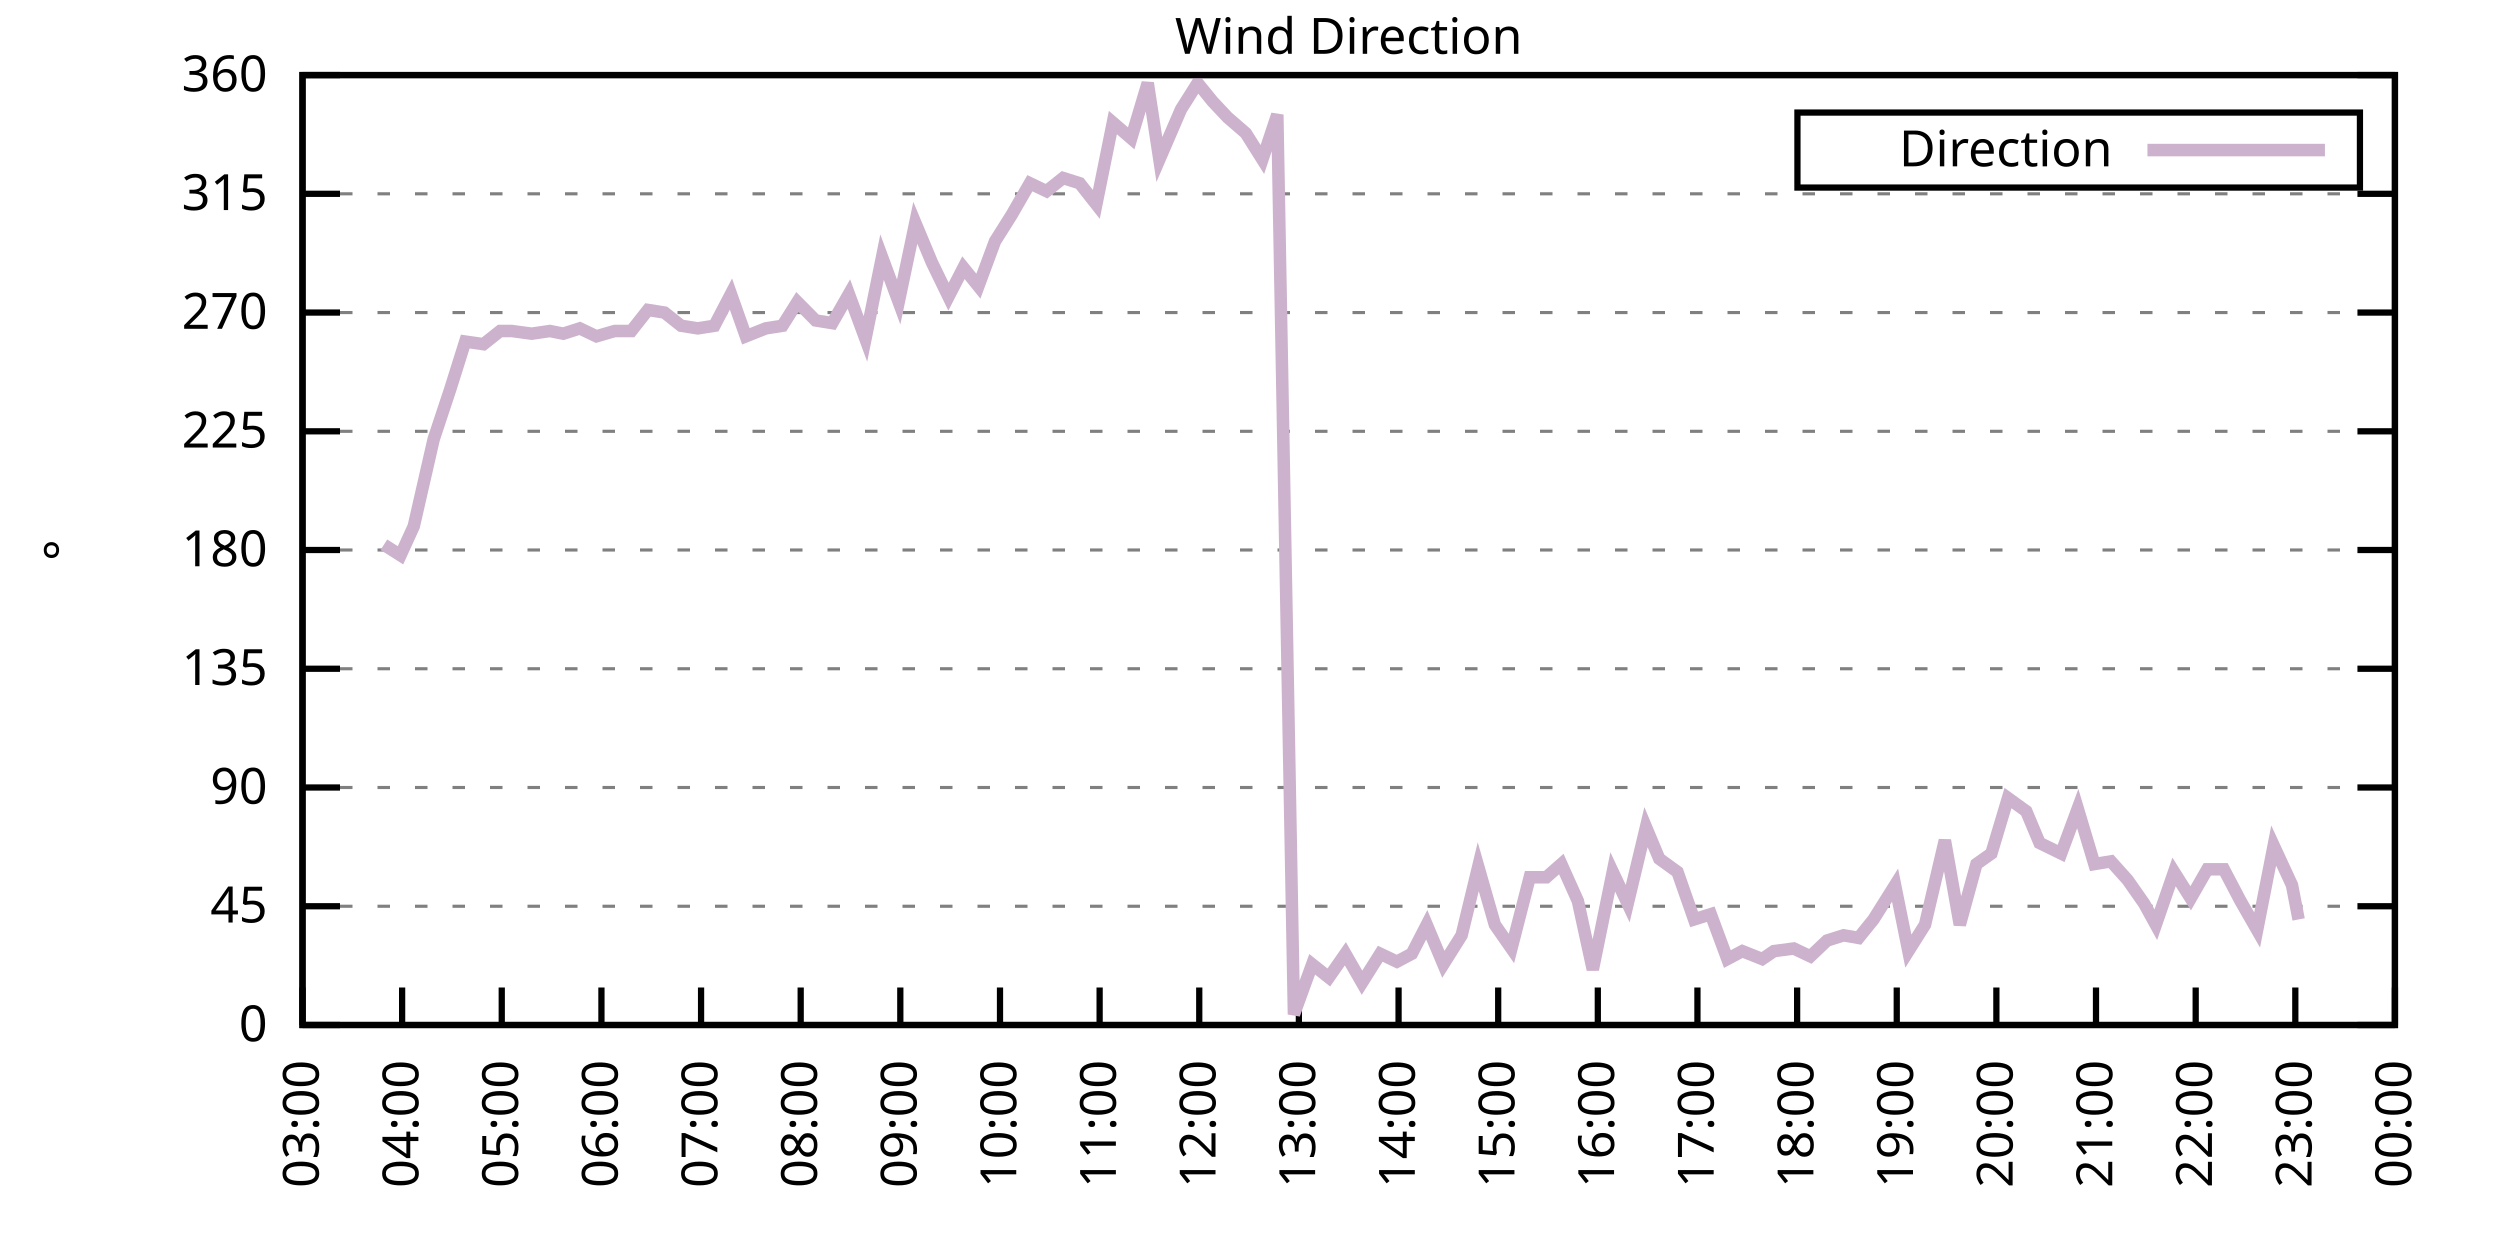
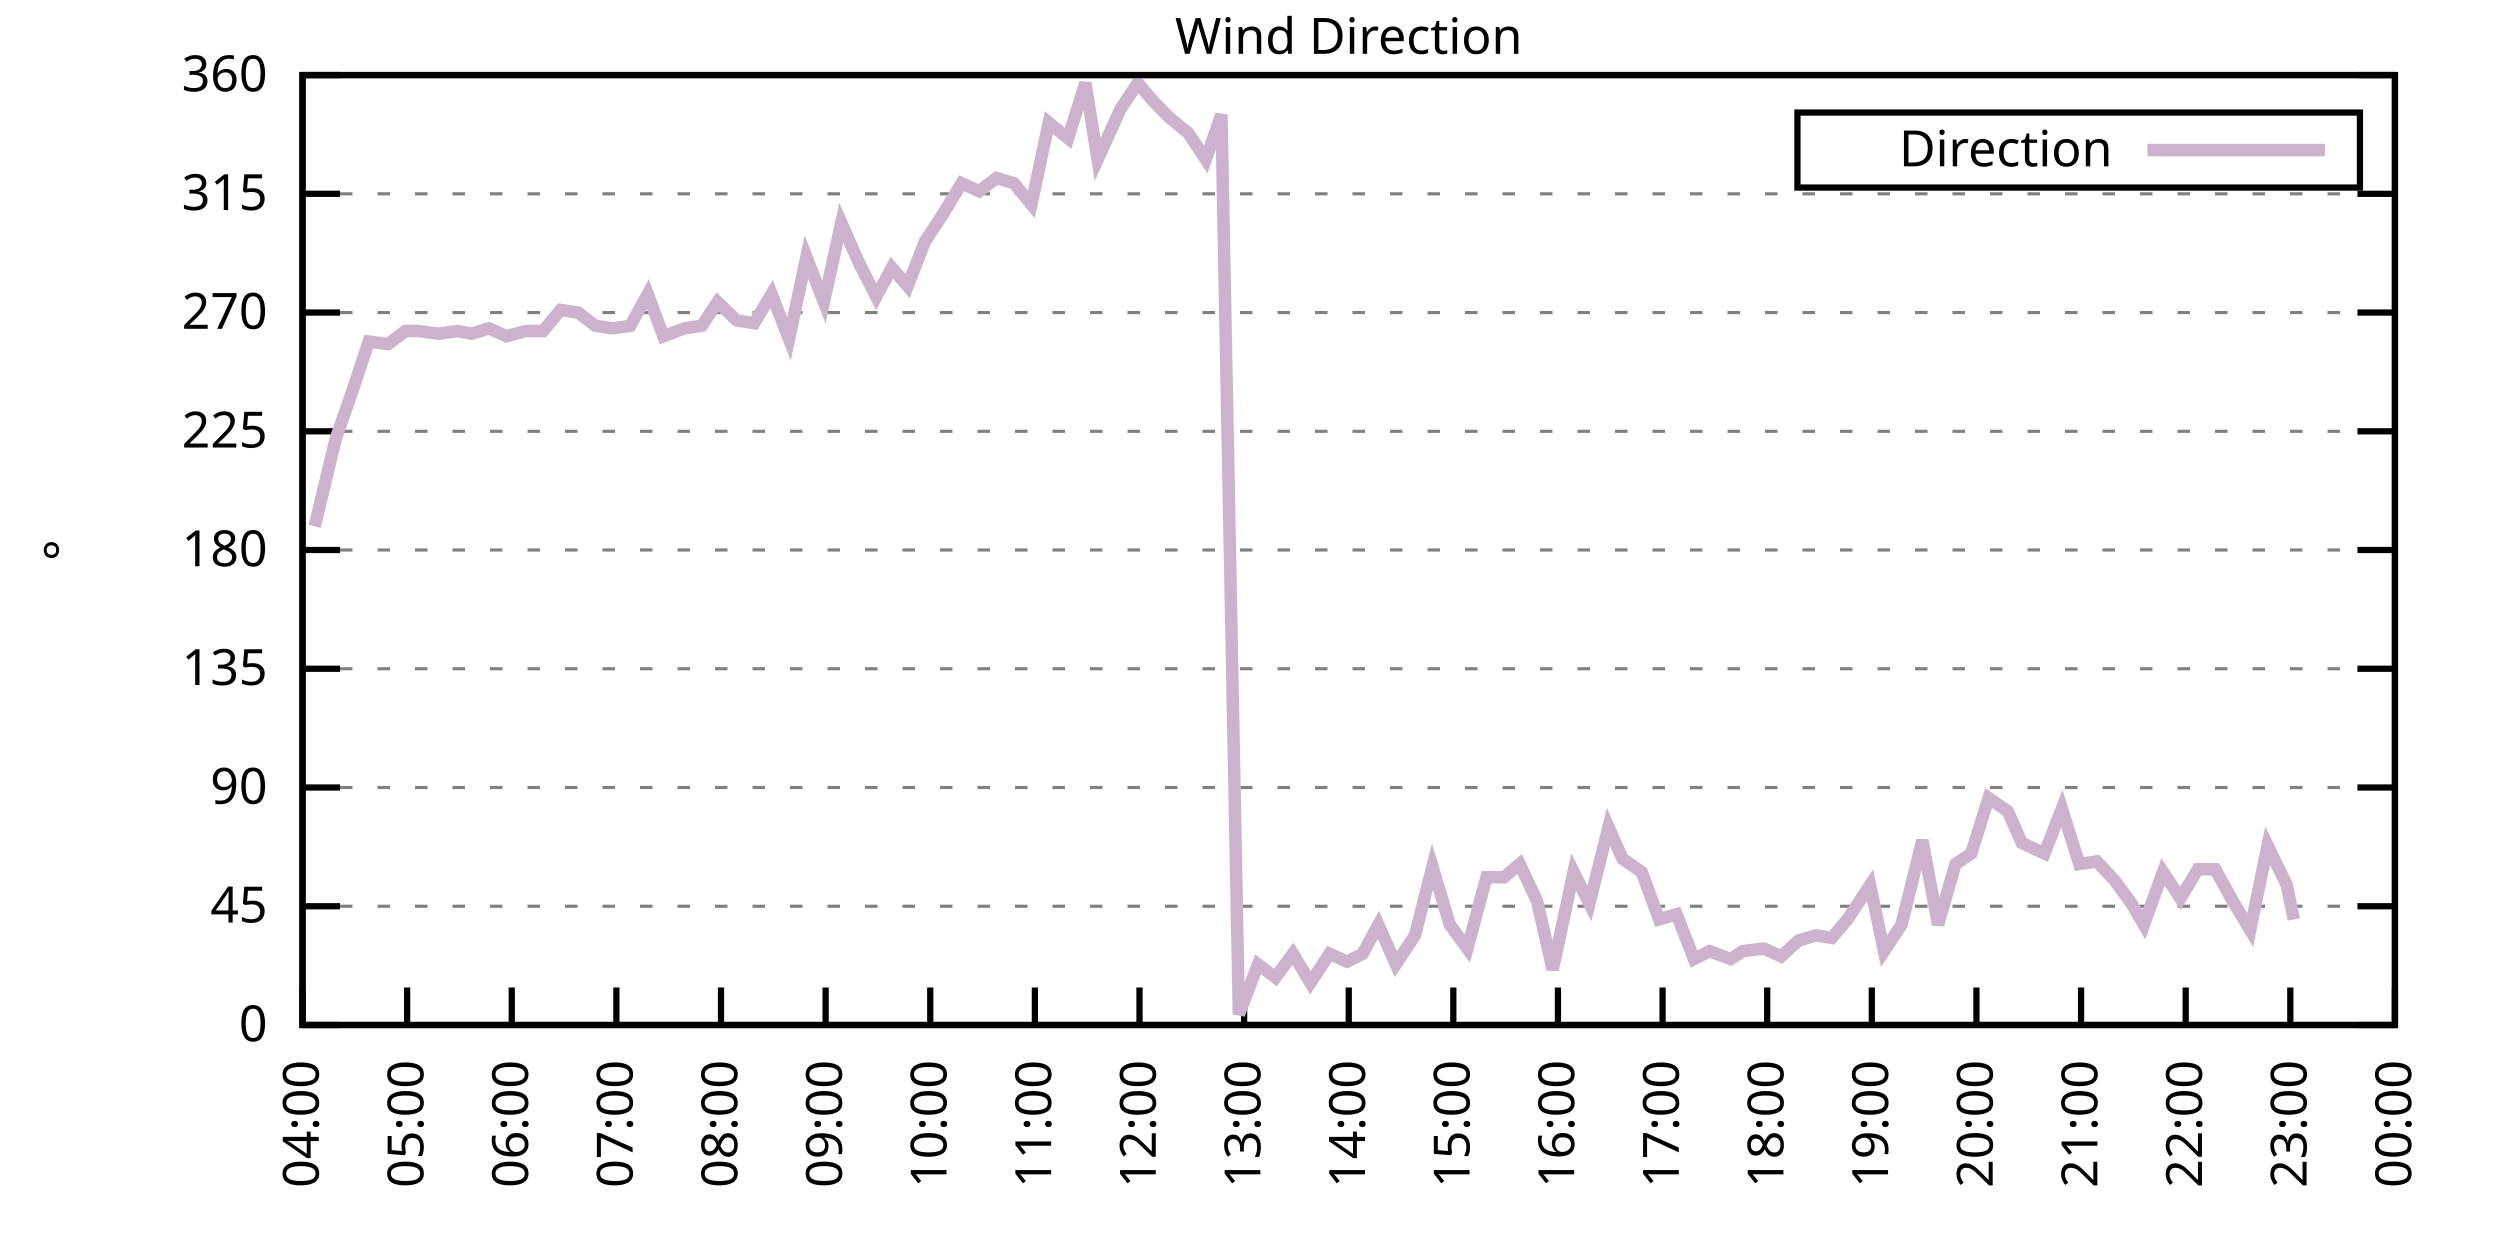
<svg xmlns="http://www.w3.org/2000/svg" xmlns:xlink="http://www.w3.org/1999/xlink" width="400" height="200" viewBox="0 0 400 200">
  <g id="gnuplot_canvas">
    <rect x="0" y="0" width="400" height="200" fill="none" />
    <defs>
      <circle id="gpDot" r="0.5" stroke-width="0.5" stroke="currentColor" />
      <path id="gpPt0" stroke-width="0.333" stroke="currentColor" d="M-1,0 h2 M0,-1 v2" />
      <path id="gpPt1" stroke-width="0.333" stroke="currentColor" d="M-1,-1 L1,1 M1,-1 L-1,1" />
      <path id="gpPt2" stroke-width="0.333" stroke="currentColor" d="M-1,0 L1,0 M0,-1 L0,1 M-1,-1 L1,1 M-1,1 L1,-1" />
      <rect id="gpPt3" stroke-width="0.333" stroke="currentColor" x="-1" y="-1" width="2" height="2" />
      <rect id="gpPt4" stroke-width="0.333" stroke="currentColor" fill="currentColor" x="-1" y="-1" width="2" height="2" />
      <circle id="gpPt5" stroke-width="0.333" stroke="currentColor" cx="0" cy="0" r="1" />
      <use xlink:href="#gpPt5" id="gpPt6" fill="currentColor" stroke="none" />
      <path id="gpPt7" stroke-width="0.333" stroke="currentColor" d="M0,-1.33 L-1.33,0.67 L1.33,0.67 z" />
      <use xlink:href="#gpPt7" id="gpPt8" fill="currentColor" stroke="none" />
      <use xlink:href="#gpPt7" id="gpPt9" stroke="currentColor" transform="rotate(180)" />
      <use xlink:href="#gpPt9" id="gpPt10" fill="currentColor" stroke="none" />
      <use xlink:href="#gpPt3" id="gpPt11" stroke="currentColor" transform="rotate(45)" />
      <use xlink:href="#gpPt11" id="gpPt12" fill="currentColor" stroke="none" />
      <path id="gpPt13" stroke-width="0.333" stroke="currentColor" d="M0,1.330 L1.265,0.411 L0.782,-1.067 L-0.782,-1.076 L-1.265,0.411 z" />
      <use xlink:href="#gpPt13" id="gpPt14" fill="currentColor" stroke="none" />
      <filter id="textbox" filterUnits="objectBoundingBox" x="0" y="0" height="1" width="1">
        <feFlood flood-color="white" flood-opacity="1" result="bgnd" />
        <feComposite in="SourceGraphic" in2="bgnd" operator="atop" />
      </filter>
      <filter id="greybox" filterUnits="objectBoundingBox" x="0" y="0" height="1" width="1">
        <feFlood flood-color="lightgrey" flood-opacity="1" result="grey" />
        <feComposite in="SourceGraphic" in2="grey" operator="atop" />
      </filter>
    </defs>
    <g fill="none" color="white" stroke="currentColor" stroke-width="1.00" stroke-linecap="butt" stroke-linejoin="miter">
</g>
    <g fill="none" color="black" stroke="currentColor" stroke-width="1.00" stroke-linecap="butt" stroke-linejoin="miter">
      <g stroke="none" shape-rendering="crispEdges">
        <polygon fill="rgb(255, 255, 255)" points="48.40,164.00 383.18,164.00 383.18,12.02 48.40,12.02 " />
      </g>
    </g>
    <g fill="none" color="black" stroke="currentColor" stroke-width="1.00" stroke-linecap="butt" stroke-linejoin="miter">
</g>
    <g fill="none" color="black" stroke="black" stroke-width="0.50" stroke-linecap="butt" stroke-linejoin="miter">
</g>
    <g fill="none" color="gray" stroke="currentColor" stroke-width="0.50" stroke-linecap="butt" stroke-linejoin="miter">
      <path stroke="gray" stroke-dasharray="2,4" class="gridline" d="M48.40,164.00 L383.19,164.00  " />
    </g>
    <g fill="none" color="gray" stroke="gray" stroke-width="1.00" stroke-linecap="butt" stroke-linejoin="miter">
</g>
    <g fill="none" color="black" stroke="currentColor" stroke-width="1.00" stroke-linecap="butt" stroke-linejoin="miter">
      <path stroke="black" d="M48.40,164.00 L54.40,164.00 M383.19,164.00 L377.19,164.00  " />
      <g transform="translate(42.80,166.60)" stroke="none" fill="black" font-family="Sans" font-size="8.00" text-anchor="end">
        <text>
          <tspan font-family="Sans"> 0</tspan>
        </text>
      </g>
    </g>
    <g fill="none" color="black" stroke="currentColor" stroke-width="1.00" stroke-linecap="butt" stroke-linejoin="miter">
</g>
    <g fill="none" color="black" stroke="black" stroke-width="0.50" stroke-linecap="butt" stroke-linejoin="miter">
</g>
    <g fill="none" color="gray" stroke="currentColor" stroke-width="0.50" stroke-linecap="butt" stroke-linejoin="miter">
      <path stroke="gray" stroke-dasharray="2,4" class="gridline" d="M48.40,145.00 L383.19,145.00  " />
    </g>
    <g fill="none" color="gray" stroke="gray" stroke-width="1.00" stroke-linecap="butt" stroke-linejoin="miter">
</g>
    <g fill="none" color="black" stroke="currentColor" stroke-width="1.00" stroke-linecap="butt" stroke-linejoin="miter">
      <path stroke="black" d="M48.40,145.00 L54.40,145.00 M383.19,145.00 L377.19,145.00  " />
      <g transform="translate(42.80,147.60)" stroke="none" fill="black" font-family="Sans" font-size="8.00" text-anchor="end">
        <text>
          <tspan font-family="Sans"> 45</tspan>
        </text>
      </g>
    </g>
    <g fill="none" color="black" stroke="currentColor" stroke-width="1.00" stroke-linecap="butt" stroke-linejoin="miter">
</g>
    <g fill="none" color="black" stroke="black" stroke-width="0.50" stroke-linecap="butt" stroke-linejoin="miter">
</g>
    <g fill="none" color="gray" stroke="currentColor" stroke-width="0.50" stroke-linecap="butt" stroke-linejoin="miter">
      <path stroke="gray" stroke-dasharray="2,4" class="gridline" d="M48.40,126.00 L383.19,126.00  " />
    </g>
    <g fill="none" color="gray" stroke="gray" stroke-width="1.00" stroke-linecap="butt" stroke-linejoin="miter">
</g>
    <g fill="none" color="black" stroke="currentColor" stroke-width="1.00" stroke-linecap="butt" stroke-linejoin="miter">
      <path stroke="black" d="M48.40,126.00 L54.40,126.00 M383.19,126.00 L377.19,126.00  " />
      <g transform="translate(42.80,128.60)" stroke="none" fill="black" font-family="Sans" font-size="8.00" text-anchor="end">
        <text>
          <tspan font-family="Sans"> 90</tspan>
        </text>
      </g>
    </g>
    <g fill="none" color="black" stroke="currentColor" stroke-width="1.00" stroke-linecap="butt" stroke-linejoin="miter">
</g>
    <g fill="none" color="black" stroke="black" stroke-width="0.50" stroke-linecap="butt" stroke-linejoin="miter">
</g>
    <g fill="none" color="gray" stroke="currentColor" stroke-width="0.50" stroke-linecap="butt" stroke-linejoin="miter">
      <path stroke="gray" stroke-dasharray="2,4" class="gridline" d="M48.40,107.00 L383.19,107.00  " />
    </g>
    <g fill="none" color="gray" stroke="gray" stroke-width="1.00" stroke-linecap="butt" stroke-linejoin="miter">
</g>
    <g fill="none" color="black" stroke="currentColor" stroke-width="1.00" stroke-linecap="butt" stroke-linejoin="miter">
      <path stroke="black" d="M48.40,107.00 L54.40,107.00 M383.19,107.00 L377.19,107.00  " />
      <g transform="translate(42.80,109.60)" stroke="none" fill="black" font-family="Sans" font-size="8.00" text-anchor="end">
        <text>
          <tspan font-family="Sans"> 135</tspan>
        </text>
      </g>
    </g>
    <g fill="none" color="black" stroke="currentColor" stroke-width="1.00" stroke-linecap="butt" stroke-linejoin="miter">
</g>
    <g fill="none" color="black" stroke="black" stroke-width="0.50" stroke-linecap="butt" stroke-linejoin="miter">
</g>
    <g fill="none" color="gray" stroke="currentColor" stroke-width="0.50" stroke-linecap="butt" stroke-linejoin="miter">
      <path stroke="gray" stroke-dasharray="2,4" class="gridline" d="M48.40,88.00 L383.19,88.00  " />
    </g>
    <g fill="none" color="gray" stroke="gray" stroke-width="1.00" stroke-linecap="butt" stroke-linejoin="miter">
</g>
    <g fill="none" color="black" stroke="currentColor" stroke-width="1.00" stroke-linecap="butt" stroke-linejoin="miter">
      <path stroke="black" d="M48.40,88.00 L54.40,88.00 M383.19,88.00 L377.19,88.00  " />
      <g transform="translate(42.80,90.60)" stroke="none" fill="black" font-family="Sans" font-size="8.00" text-anchor="end">
        <text>
          <tspan font-family="Sans"> 180</tspan>
        </text>
      </g>
    </g>
    <g fill="none" color="black" stroke="currentColor" stroke-width="1.00" stroke-linecap="butt" stroke-linejoin="miter">
</g>
    <g fill="none" color="black" stroke="black" stroke-width="0.50" stroke-linecap="butt" stroke-linejoin="miter">
</g>
    <g fill="none" color="gray" stroke="currentColor" stroke-width="0.50" stroke-linecap="butt" stroke-linejoin="miter">
      <path stroke="gray" stroke-dasharray="2,4" class="gridline" d="M48.40,69.01 L383.19,69.01  " />
    </g>
    <g fill="none" color="gray" stroke="gray" stroke-width="1.00" stroke-linecap="butt" stroke-linejoin="miter">
</g>
    <g fill="none" color="black" stroke="currentColor" stroke-width="1.00" stroke-linecap="butt" stroke-linejoin="miter">
      <path stroke="black" d="M48.40,69.01 L54.40,69.01 M383.19,69.01 L377.19,69.01  " />
      <g transform="translate(42.80,71.61)" stroke="none" fill="black" font-family="Sans" font-size="8.00" text-anchor="end">
        <text>
          <tspan font-family="Sans"> 225</tspan>
        </text>
      </g>
    </g>
    <g fill="none" color="black" stroke="currentColor" stroke-width="1.00" stroke-linecap="butt" stroke-linejoin="miter">
</g>
    <g fill="none" color="black" stroke="black" stroke-width="0.50" stroke-linecap="butt" stroke-linejoin="miter">
</g>
    <g fill="none" color="gray" stroke="currentColor" stroke-width="0.50" stroke-linecap="butt" stroke-linejoin="miter">
      <path stroke="gray" stroke-dasharray="2,4" class="gridline" d="M48.40,50.01 L383.19,50.01  " />
    </g>
    <g fill="none" color="gray" stroke="gray" stroke-width="1.00" stroke-linecap="butt" stroke-linejoin="miter">
</g>
    <g fill="none" color="black" stroke="currentColor" stroke-width="1.00" stroke-linecap="butt" stroke-linejoin="miter">
      <path stroke="black" d="M48.40,50.01 L54.40,50.01 M383.19,50.01 L377.19,50.01  " />
      <g transform="translate(42.80,52.61)" stroke="none" fill="black" font-family="Sans" font-size="8.00" text-anchor="end">
        <text>
          <tspan font-family="Sans"> 270</tspan>
        </text>
      </g>
    </g>
    <g fill="none" color="black" stroke="currentColor" stroke-width="1.00" stroke-linecap="butt" stroke-linejoin="miter">
</g>
    <g fill="none" color="black" stroke="black" stroke-width="0.50" stroke-linecap="butt" stroke-linejoin="miter">
</g>
    <g fill="none" color="gray" stroke="currentColor" stroke-width="0.50" stroke-linecap="butt" stroke-linejoin="miter">
      <path stroke="gray" stroke-dasharray="2,4" class="gridline" d="M48.40,31.01 L383.19,31.01  " />
    </g>
    <g fill="none" color="gray" stroke="gray" stroke-width="1.00" stroke-linecap="butt" stroke-linejoin="miter">
</g>
    <g fill="none" color="black" stroke="currentColor" stroke-width="1.00" stroke-linecap="butt" stroke-linejoin="miter">
      <path stroke="black" d="M48.40,31.01 L54.40,31.01 M383.19,31.01 L377.19,31.01  " />
      <g transform="translate(42.80,33.61)" stroke="none" fill="black" font-family="Sans" font-size="8.00" text-anchor="end">
        <text>
          <tspan font-family="Sans"> 315</tspan>
        </text>
      </g>
    </g>
    <g fill="none" color="black" stroke="currentColor" stroke-width="1.00" stroke-linecap="butt" stroke-linejoin="miter">
</g>
    <g fill="none" color="black" stroke="black" stroke-width="0.50" stroke-linecap="butt" stroke-linejoin="miter">
</g>
    <g fill="none" color="gray" stroke="currentColor" stroke-width="0.50" stroke-linecap="butt" stroke-linejoin="miter">
      <path stroke="gray" stroke-dasharray="2,4" class="gridline" d="M48.40,12.01 L383.19,12.01  " />
    </g>
    <g fill="none" color="gray" stroke="gray" stroke-width="1.00" stroke-linecap="butt" stroke-linejoin="miter">
</g>
    <g fill="none" color="black" stroke="currentColor" stroke-width="1.00" stroke-linecap="butt" stroke-linejoin="miter">
      <path stroke="black" d="M48.40,12.01 L54.40,12.01 M383.19,12.01 L377.19,12.01  " />
      <g transform="translate(42.80,14.61)" stroke="none" fill="black" font-family="Sans" font-size="8.00" text-anchor="end">
        <text>
          <tspan font-family="Sans"> 360</tspan>
        </text>
      </g>
    </g>
    <g fill="none" color="black" stroke="currentColor" stroke-width="1.00" stroke-linecap="butt" stroke-linejoin="miter">
      <path stroke="black" d="M48.40,164.00 L48.40,158.00  " />
      <g transform="translate(51.00,169.60) rotate(270.00)" stroke="none" fill="black" font-family="Sans" font-size="8.00" text-anchor="end">
        <text>
-           <tspan font-family="Sans">03:00</tspan>
-         </text>
-       </g>
-     </g>
-     <g fill="none" color="black" stroke="currentColor" stroke-width="1.00" stroke-linecap="butt" stroke-linejoin="miter">
-       <path stroke="black" d="M64.34,164.00 L64.34,158.00  " />
-       <g transform="translate(66.94,169.60) rotate(270.00)" stroke="none" fill="black" font-family="Sans" font-size="8.00" text-anchor="end">
-         <text>
          <tspan font-family="Sans">04:00</tspan>
        </text>
      </g>
    </g>
    <g fill="none" color="black" stroke="currentColor" stroke-width="1.00" stroke-linecap="butt" stroke-linejoin="miter">
-       <path stroke="black" d="M80.28,164.00 L80.28,158.00  " />
-       <g transform="translate(82.88,169.60) rotate(270.00)" stroke="none" fill="black" font-family="Sans" font-size="8.00" text-anchor="end">
+       <path stroke="black" d="M65.14,164.00 L65.14,158.00  " />
+       <g transform="translate(67.74,169.60) rotate(270.00)" stroke="none" fill="black" font-family="Sans" font-size="8.00" text-anchor="end">
        <text>
          <tspan font-family="Sans">05:00</tspan>
        </text>
      </g>
    </g>
    <g fill="none" color="black" stroke="currentColor" stroke-width="1.00" stroke-linecap="butt" stroke-linejoin="miter">
-       <path stroke="black" d="M96.23,164.00 L96.23,158.00  " />
-       <g transform="translate(98.83,169.60) rotate(270.00)" stroke="none" fill="black" font-family="Sans" font-size="8.00" text-anchor="end">
+       <path stroke="black" d="M81.88,164.00 L81.88,158.00  " />
+       <g transform="translate(84.48,169.60) rotate(270.00)" stroke="none" fill="black" font-family="Sans" font-size="8.00" text-anchor="end">
        <text>
          <tspan font-family="Sans">06:00</tspan>
        </text>
      </g>
    </g>
    <g fill="none" color="black" stroke="currentColor" stroke-width="1.00" stroke-linecap="butt" stroke-linejoin="miter">
-       <path stroke="black" d="M112.17,164.00 L112.17,158.00  " />
-       <g transform="translate(114.77,169.60) rotate(270.00)" stroke="none" fill="black" font-family="Sans" font-size="8.00" text-anchor="end">
+       <path stroke="black" d="M98.62,164.00 L98.62,158.00  " />
+       <g transform="translate(101.22,169.60) rotate(270.00)" stroke="none" fill="black" font-family="Sans" font-size="8.00" text-anchor="end">
        <text>
          <tspan font-family="Sans">07:00</tspan>
        </text>
      </g>
    </g>
    <g fill="none" color="black" stroke="currentColor" stroke-width="1.00" stroke-linecap="butt" stroke-linejoin="miter">
-       <path stroke="black" d="M128.11,164.00 L128.11,158.00  " />
-       <g transform="translate(130.71,169.60) rotate(270.00)" stroke="none" fill="black" font-family="Sans" font-size="8.00" text-anchor="end">
+       <path stroke="black" d="M115.36,164.00 L115.36,158.00  " />
+       <g transform="translate(117.96,169.60) rotate(270.00)" stroke="none" fill="black" font-family="Sans" font-size="8.00" text-anchor="end">
        <text>
          <tspan font-family="Sans">08:00</tspan>
        </text>
      </g>
    </g>
    <g fill="none" color="black" stroke="currentColor" stroke-width="1.00" stroke-linecap="butt" stroke-linejoin="miter">
-       <path stroke="black" d="M144.05,164.00 L144.05,158.00  " />
-       <g transform="translate(146.65,169.60) rotate(270.00)" stroke="none" fill="black" font-family="Sans" font-size="8.00" text-anchor="end">
+       <path stroke="black" d="M132.10,164.00 L132.10,158.00  " />
+       <g transform="translate(134.70,169.60) rotate(270.00)" stroke="none" fill="black" font-family="Sans" font-size="8.00" text-anchor="end">
        <text>
          <tspan font-family="Sans">09:00</tspan>
        </text>
      </g>
    </g>
    <g fill="none" color="black" stroke="currentColor" stroke-width="1.00" stroke-linecap="butt" stroke-linejoin="miter">
-       <path stroke="black" d="M160.00,164.00 L160.00,158.00  " />
-       <g transform="translate(162.60,169.60) rotate(270.00)" stroke="none" fill="black" font-family="Sans" font-size="8.00" text-anchor="end">
+       <path stroke="black" d="M148.84,164.00 L148.84,158.00  " />
+       <g transform="translate(151.44,169.60) rotate(270.00)" stroke="none" fill="black" font-family="Sans" font-size="8.00" text-anchor="end">
        <text>
          <tspan font-family="Sans">10:00</tspan>
        </text>
      </g>
    </g>
    <g fill="none" color="black" stroke="currentColor" stroke-width="1.00" stroke-linecap="butt" stroke-linejoin="miter">
-       <path stroke="black" d="M175.94,164.00 L175.94,158.00  " />
-       <g transform="translate(178.54,169.60) rotate(270.00)" stroke="none" fill="black" font-family="Sans" font-size="8.00" text-anchor="end">
+       <path stroke="black" d="M165.58,164.00 L165.58,158.00  " />
+       <g transform="translate(168.18,169.60) rotate(270.00)" stroke="none" fill="black" font-family="Sans" font-size="8.00" text-anchor="end">
        <text>
          <tspan font-family="Sans">11:00</tspan>
        </text>
      </g>
    </g>
    <g fill="none" color="black" stroke="currentColor" stroke-width="1.00" stroke-linecap="butt" stroke-linejoin="miter">
-       <path stroke="black" d="M191.88,164.00 L191.88,158.00  " />
-       <g transform="translate(194.48,169.60) rotate(270.00)" stroke="none" fill="black" font-family="Sans" font-size="8.00" text-anchor="end">
+       <path stroke="black" d="M182.32,164.00 L182.32,158.00  " />
+       <g transform="translate(184.92,169.60) rotate(270.00)" stroke="none" fill="black" font-family="Sans" font-size="8.00" text-anchor="end">
        <text>
          <tspan font-family="Sans">12:00</tspan>
        </text>
      </g>
    </g>
    <g fill="none" color="black" stroke="currentColor" stroke-width="1.00" stroke-linecap="butt" stroke-linejoin="miter">
-       <path stroke="black" d="M207.82,164.00 L207.82,158.00  " />
-       <g transform="translate(210.42,169.60) rotate(270.00)" stroke="none" fill="black" font-family="Sans" font-size="8.00" text-anchor="end">
+       <path stroke="black" d="M199.06,164.00 L199.06,158.00  " />
+       <g transform="translate(201.66,169.60) rotate(270.00)" stroke="none" fill="black" font-family="Sans" font-size="8.00" text-anchor="end">
        <text>
          <tspan font-family="Sans">13:00</tspan>
        </text>
      </g>
    </g>
    <g fill="none" color="black" stroke="currentColor" stroke-width="1.00" stroke-linecap="butt" stroke-linejoin="miter">
-       <path stroke="black" d="M223.77,164.00 L223.77,158.00  " />
-       <g transform="translate(226.37,169.60) rotate(270.00)" stroke="none" fill="black" font-family="Sans" font-size="8.00" text-anchor="end">
+       <path stroke="black" d="M215.80,164.00 L215.80,158.00  " />
+       <g transform="translate(218.40,169.60) rotate(270.00)" stroke="none" fill="black" font-family="Sans" font-size="8.00" text-anchor="end">
        <text>
          <tspan font-family="Sans">14:00</tspan>
        </text>
      </g>
    </g>
    <g fill="none" color="black" stroke="currentColor" stroke-width="1.00" stroke-linecap="butt" stroke-linejoin="miter">
-       <path stroke="black" d="M239.71,164.00 L239.71,158.00  " />
-       <g transform="translate(242.31,169.60) rotate(270.00)" stroke="none" fill="black" font-family="Sans" font-size="8.00" text-anchor="end">
+       <path stroke="black" d="M232.53,164.00 L232.53,158.00  " />
+       <g transform="translate(235.13,169.60) rotate(270.00)" stroke="none" fill="black" font-family="Sans" font-size="8.00" text-anchor="end">
        <text>
          <tspan font-family="Sans">15:00</tspan>
        </text>
      </g>
    </g>
    <g fill="none" color="black" stroke="currentColor" stroke-width="1.00" stroke-linecap="butt" stroke-linejoin="miter">
-       <path stroke="black" d="M255.65,164.00 L255.65,158.00  " />
-       <g transform="translate(258.25,169.60) rotate(270.00)" stroke="none" fill="black" font-family="Sans" font-size="8.00" text-anchor="end">
+       <path stroke="black" d="M249.27,164.00 L249.27,158.00  " />
+       <g transform="translate(251.87,169.60) rotate(270.00)" stroke="none" fill="black" font-family="Sans" font-size="8.00" text-anchor="end">
        <text>
          <tspan font-family="Sans">16:00</tspan>
        </text>
      </g>
    </g>
    <g fill="none" color="black" stroke="currentColor" stroke-width="1.00" stroke-linecap="butt" stroke-linejoin="miter">
-       <path stroke="black" d="M271.59,164.00 L271.59,158.00  " />
-       <g transform="translate(274.19,169.60) rotate(270.00)" stroke="none" fill="black" font-family="Sans" font-size="8.00" text-anchor="end">
+       <path stroke="black" d="M266.01,164.00 L266.01,158.00  " />
+       <g transform="translate(268.61,169.60) rotate(270.00)" stroke="none" fill="black" font-family="Sans" font-size="8.00" text-anchor="end">
        <text>
          <tspan font-family="Sans">17:00</tspan>
        </text>
      </g>
    </g>
    <g fill="none" color="black" stroke="currentColor" stroke-width="1.00" stroke-linecap="butt" stroke-linejoin="miter">
-       <path stroke="black" d="M287.54,164.00 L287.54,158.00  " />
-       <g transform="translate(290.14,169.60) rotate(270.00)" stroke="none" fill="black" font-family="Sans" font-size="8.00" text-anchor="end">
+       <path stroke="black" d="M282.75,164.00 L282.75,158.00  " />
+       <g transform="translate(285.35,169.60) rotate(270.00)" stroke="none" fill="black" font-family="Sans" font-size="8.00" text-anchor="end">
        <text>
          <tspan font-family="Sans">18:00</tspan>
        </text>
      </g>
    </g>
    <g fill="none" color="black" stroke="currentColor" stroke-width="1.00" stroke-linecap="butt" stroke-linejoin="miter">
-       <path stroke="black" d="M303.48,164.00 L303.48,158.00  " />
-       <g transform="translate(306.08,169.60) rotate(270.00)" stroke="none" fill="black" font-family="Sans" font-size="8.00" text-anchor="end">
+       <path stroke="black" d="M299.49,164.00 L299.49,158.00  " />
+       <g transform="translate(302.09,169.60) rotate(270.00)" stroke="none" fill="black" font-family="Sans" font-size="8.00" text-anchor="end">
        <text>
          <tspan font-family="Sans">19:00</tspan>
        </text>
      </g>
    </g>
    <g fill="none" color="black" stroke="currentColor" stroke-width="1.00" stroke-linecap="butt" stroke-linejoin="miter">
-       <path stroke="black" d="M319.42,164.00 L319.42,158.00  " />
-       <g transform="translate(322.02,169.60) rotate(270.00)" stroke="none" fill="black" font-family="Sans" font-size="8.00" text-anchor="end">
+       <path stroke="black" d="M316.23,164.00 L316.23,158.00  " />
+       <g transform="translate(318.83,169.60) rotate(270.00)" stroke="none" fill="black" font-family="Sans" font-size="8.00" text-anchor="end">
        <text>
          <tspan font-family="Sans">20:00</tspan>
        </text>
      </g>
    </g>
    <g fill="none" color="black" stroke="currentColor" stroke-width="1.00" stroke-linecap="butt" stroke-linejoin="miter">
-       <path stroke="black" d="M335.36,164.00 L335.36,158.00  " />
-       <g transform="translate(337.96,169.60) rotate(270.00)" stroke="none" fill="black" font-family="Sans" font-size="8.00" text-anchor="end">
+       <path stroke="black" d="M332.97,164.00 L332.97,158.00  " />
+       <g transform="translate(335.57,169.60) rotate(270.00)" stroke="none" fill="black" font-family="Sans" font-size="8.00" text-anchor="end">
        <text>
          <tspan font-family="Sans">21:00</tspan>
        </text>
      </g>
    </g>
    <g fill="none" color="black" stroke="currentColor" stroke-width="1.00" stroke-linecap="butt" stroke-linejoin="miter">
-       <path stroke="black" d="M351.31,164.00 L351.31,158.00  " />
-       <g transform="translate(353.91,169.60) rotate(270.00)" stroke="none" fill="black" font-family="Sans" font-size="8.00" text-anchor="end">
+       <path stroke="black" d="M349.71,164.00 L349.71,158.00  " />
+       <g transform="translate(352.31,169.60) rotate(270.00)" stroke="none" fill="black" font-family="Sans" font-size="8.00" text-anchor="end">
        <text>
          <tspan font-family="Sans">22:00</tspan>
        </text>
      </g>
    </g>
    <g fill="none" color="black" stroke="currentColor" stroke-width="1.00" stroke-linecap="butt" stroke-linejoin="miter">
-       <path stroke="black" d="M367.25,164.00 L367.25,158.00  " />
-       <g transform="translate(369.85,169.60) rotate(270.00)" stroke="none" fill="black" font-family="Sans" font-size="8.00" text-anchor="end">
+       <path stroke="black" d="M366.45,164.00 L366.45,158.00  " />
+       <g transform="translate(369.05,169.60) rotate(270.00)" stroke="none" fill="black" font-family="Sans" font-size="8.00" text-anchor="end">
        <text>
          <tspan font-family="Sans">23:00</tspan>
        </text>
      </g>
    </g>
    <g fill="none" color="black" stroke="currentColor" stroke-width="1.00" stroke-linecap="butt" stroke-linejoin="miter">
      <path stroke="black" d="M383.19,164.00 L383.19,158.00  " />
      <g transform="translate(385.79,169.60) rotate(270.00)" stroke="none" fill="black" font-family="Sans" font-size="8.00" text-anchor="end">
        <text>
          <tspan font-family="Sans">00:00</tspan>
        </text>
      </g>
    </g>
    <g fill="none" color="black" stroke="currentColor" stroke-width="1.00" stroke-linecap="butt" stroke-linejoin="miter">
</g>
    <g fill="none" color="black" stroke="currentColor" stroke-width="1.00" stroke-linecap="butt" stroke-linejoin="miter">
      <path stroke="black" d="M48.40,12.01 L48.40,164.00 L383.19,164.00 L383.19,12.01 L48.40,12.01 Z  " />
    </g>
    <g fill="none" color="black" stroke="currentColor" stroke-width="1.00" stroke-linecap="butt" stroke-linejoin="miter">
</g>
    <g fill="none" color="black" stroke="currentColor" stroke-width="1.00" stroke-linecap="butt" stroke-linejoin="miter">
      <path stroke="black" d="M287.59,30.01 L287.59,18.01 L377.59,18.01 L377.59,30.01 L287.59,30.01 Z  " />
    </g>
    <g id="Wind_direction_plot_1">
      <g fill="none" color="white" stroke="black" stroke-width="2.00" stroke-linecap="butt" stroke-linejoin="miter">
</g>
      <g fill="none" color="black" stroke="currentColor" stroke-width="2.00" stroke-linecap="butt" stroke-linejoin="miter">
        <g transform="translate(337.99,26.61)" stroke="none" fill="black" font-family="Sans" font-size="8.00" text-anchor="end">
          <text>
            <tspan font-family="Sans">Direction</tspan>
          </text>
        </g>
      </g>
      <g fill="none" color="black" stroke="currentColor" stroke-width="2.00" stroke-linecap="butt" stroke-linejoin="miter">
-         <path stroke="rgb(204, 178, 204)" d="M343.59,24.01 L371.99,24.01 M61.42,87.16 L64.08,88.85 L66.20,84.21 L69.39,70.27 L72.05,62.25 L74.44,54.65   L77.36,55.07 L80.02,52.96 L81.88,52.96 L85.07,53.39 L87.99,52.96 L90.12,53.39 L92.77,52.54 L95.43,53.81   L98.35,52.96 L101.01,52.96 L103.67,49.59 L106.32,50.01 L108.98,52.12 L111.64,52.54 L114.30,52.12 L116.95,47.05   L119.34,53.81 L122.53,52.54 L125.19,52.12 L127.58,48.32 L130.50,51.27 L133.16,51.70 L135.82,47.05 L138.47,54.23   L141.13,41.14 L143.79,48.32 L146.45,35.65 L149.10,41.99 L151.76,47.47 L154.15,42.83 L156.54,45.79 L159.20,38.61   L161.86,34.39 L164.78,29.32 L167.44,30.59 L170.09,28.48 L172.75,29.32 L175.41,32.70 L178.06,19.61 L180.99,22.14   L183.64,13.28 L185.50,25.52 L188.96,17.50 L191.62,13.28 L194.01,16.23 L196.40,18.77 L199.32,21.30 L201.98,25.52   L204.37,18.34 L207.03,162.31 L209.95,154.29 L212.61,156.40 L215.26,152.60 L217.92,157.24 L220.84,152.60 L223.50,153.87   L225.89,152.60 L228.28,147.96 L230.94,154.29 L233.86,149.65 L236.52,138.67 L239.18,147.96 L241.83,151.76 L244.76,140.36   L247.41,140.36 L249.81,138.25 L252.46,144.16 L254.85,155.13 L258.04,139.51 L260.43,144.58 L263.36,132.34 L265.48,137.40   L268.40,139.51 L271.06,147.11 L273.72,146.27 L276.38,153.45 L278.77,152.18 L281.96,153.45 L283.82,152.18 L287.00,151.76   L289.66,153.02 L292.32,150.49 L294.98,149.65 L297.37,150.07 L299.76,147.11 L303.21,141.62 L305.34,152.18 L308.00,147.96   L311.18,134.45 L313.57,147.96 L316.23,138.25 L318.62,136.56 L321.28,127.69 L324.20,129.80 L326.33,134.87 L329.78,136.56   L332.44,129.38 L335.10,138.25 L337.75,137.82 L340.41,140.78 L343.07,144.58 L344.93,147.96 L347.85,139.51 L350.51,143.73   L353.17,139.09 L355.82,139.09 L358.48,144.16 L361.14,148.80 L363.79,135.29 L366.72,141.62 L367.78,147.11  " />
+         <path stroke="rgb(204, 178, 204)" d="M343.59,24.01 L371.99,24.01 M50.35,84.21 L53.70,70.27 L56.49,62.25 L59.00,54.65 L62.07,55.07 L64.86,52.96   L66.81,52.96 L70.16,53.39 L73.23,52.96 L75.46,53.39 L78.25,52.54 L81.04,53.81 L84.11,52.96 L86.90,52.96   L89.69,49.59 L92.48,50.01 L95.27,52.12 L98.06,52.54 L100.85,52.12 L103.64,47.05 L106.15,53.81 L109.50,52.54   L112.29,52.12 L114.80,48.32 L117.87,51.27 L120.66,51.70 L123.45,47.05 L126.24,54.23 L129.03,41.14 L131.82,48.32   L134.61,35.65 L137.40,41.99 L140.19,47.47 L142.70,42.83 L145.21,45.79 L148.00,38.61 L150.79,34.39 L153.86,29.32   L156.65,30.59 L159.44,28.48 L162.23,29.32 L165.02,32.70 L167.81,19.61 L170.88,22.14 L173.67,13.28 L175.62,25.52   L179.25,17.50 L182.04,13.28 L184.55,16.23 L187.06,18.77 L190.13,21.30 L192.92,25.52 L195.43,18.34 L198.22,162.31   L201.29,154.29 L204.08,156.40 L206.87,152.60 L209.66,157.24 L212.73,152.60 L215.52,153.87 L218.03,152.60 L220.54,147.96   L223.33,154.29 L226.40,149.65 L229.19,138.67 L231.98,147.96 L234.77,151.76 L237.84,140.36 L240.63,140.36 L243.14,138.25   L245.93,144.16 L248.44,155.13 L251.78,139.51 L254.30,144.58 L257.36,132.34 L259.60,137.40 L262.67,139.51 L265.46,147.11   L268.25,146.27 L271.04,153.45 L273.55,152.18 L276.89,153.45 L278.85,152.18 L282.20,151.76 L284.98,153.02 L287.77,150.49   L290.56,149.65 L293.08,150.07 L295.59,147.11 L299.21,141.62 L301.45,152.18 L304.24,147.96 L307.58,134.45 L310.09,147.96   L312.88,138.25 L315.40,136.56 L318.18,127.69 L321.25,129.80 L323.49,134.87 L327.11,136.56 L329.90,129.38 L332.69,138.25   L335.48,137.82 L338.27,140.78 L341.06,144.58 L343.02,147.96 L346.08,139.51 L348.87,143.73 L351.66,139.09 L354.45,139.09   L357.24,144.16 L360.03,148.80 L362.82,135.29 L365.89,141.62 L367.01,147.11  " />
      </g>
    </g>
    <g fill="none" color="black" stroke="currentColor" stroke-width="2.00" stroke-linecap="butt" stroke-linejoin="miter">
</g>
    <g fill="none" color="black" stroke="black" stroke-width="1.00" stroke-linecap="butt" stroke-linejoin="miter">
</g>
    <g fill="none" color="black" stroke="currentColor" stroke-width="1.00" stroke-linecap="butt" stroke-linejoin="miter">
      <path stroke="black" d="M48.40,12.01 L48.40,164.00 L383.19,164.00 L383.19,12.01 L48.40,12.01 Z  " />
      <g transform="translate(12.80,88.01) rotate(270.00)" stroke="none" fill="black" font-family="Sans" font-size="8.00" text-anchor="middle">
        <text>
          <tspan font-family="Sans">°</tspan>
        </text>
      </g>
    </g>
    <g fill="none" color="black" stroke="currentColor" stroke-width="1.00" stroke-linecap="butt" stroke-linejoin="miter">
</g>
    <g fill="none" color="black" stroke="currentColor" stroke-width="1.00" stroke-linecap="butt" stroke-linejoin="miter">
      <g transform="translate(215.79,8.61)" stroke="none" fill="black" font-family="Sans" font-size="8.00" text-anchor="middle">
        <text>
          <tspan font-family="Sans">Wind Direction</tspan>
        </text>
      </g>
    </g>
    <g fill="none" color="black" stroke="currentColor" stroke-width="1.00" stroke-linecap="butt" stroke-linejoin="miter">
</g>
  </g>
</svg>
